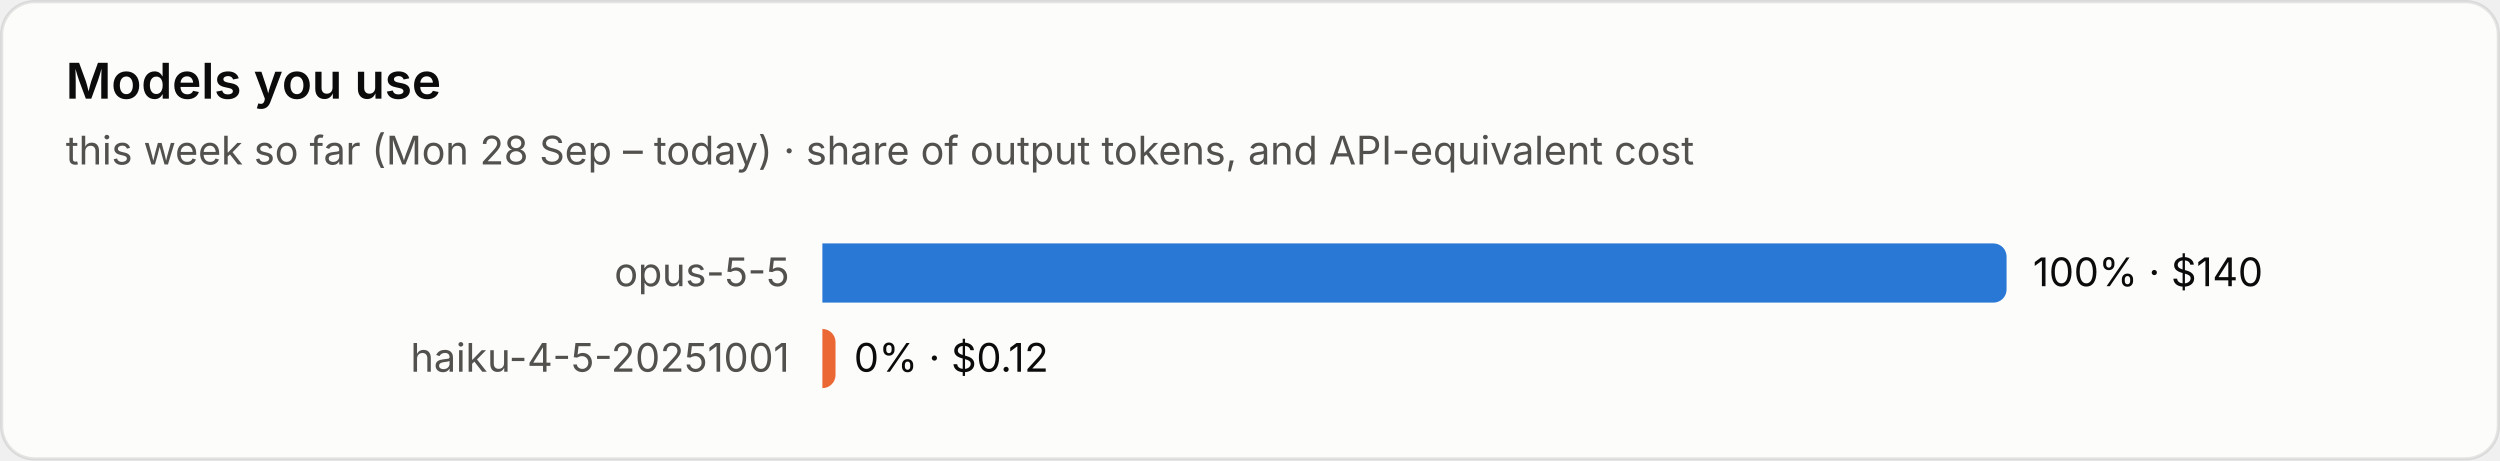
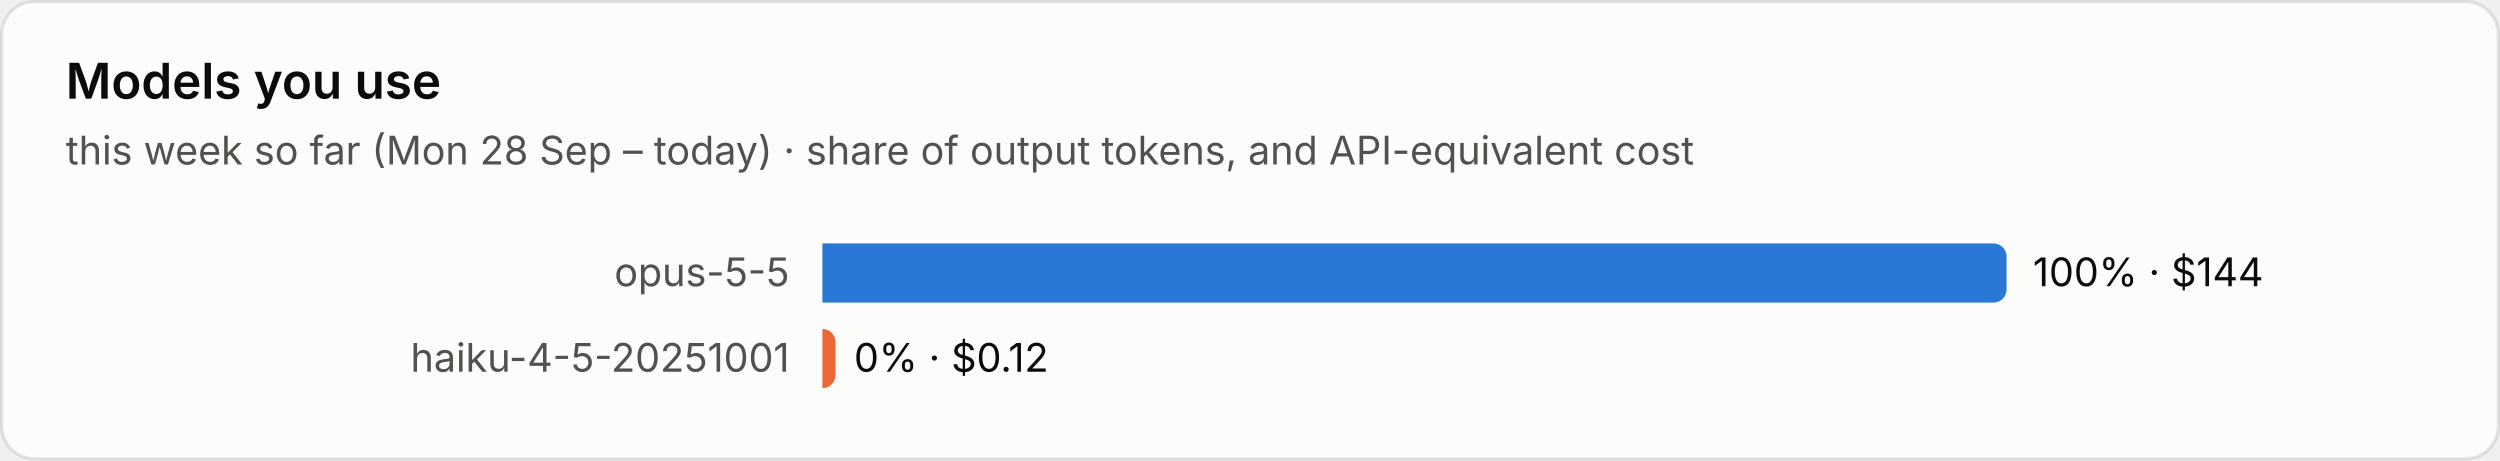
<svg xmlns="http://www.w3.org/2000/svg" viewBox="0 0 760 140" width="760" height="140" role="img" aria-label="Models you use">
  <style>text{font-family:system-ui,-apple-system,"Segoe UI",sans-serif;font-variant-numeric:tabular-nums}.bg{fill:#fcfcfb;stroke:rgba(11,11,11,.10)}.tp{fill:#0b0b0b}.ts{fill:#52514e}.tm{fill:#898781}.grid{stroke:#e1e0d9;stroke-width:1}.base{stroke:#c3c2b7;stroke-width:1}.so{fill:#b5b3ad}.lo{stroke:#b5b3ad}.qe{fill:#f0efec}.ring{stroke:#fcfcfb}.area{fill-opacity:.1}.s0{fill:#2a78d6}.l0{stroke:#2a78d6}.s1{fill:#eb6834}.l1{stroke:#eb6834}.s2{fill:#1baf7a}.l2{stroke:#1baf7a}.s3{fill:#eda100}.l3{stroke:#eda100}.s4{fill:#e87ba4}.l4{stroke:#e87ba4}.s5{fill:#008300}.l5{stroke:#008300}.s6{fill:#4a3aa7}.l6{stroke:#4a3aa7}.s7{fill:#e34948}.l7{stroke:#e34948}.q0{fill:#cde2fb}.q1{fill:#9ec5f4}.q2{fill:#6da7ec}.q3{fill:#3987e5}.q4{fill:#256abf}.q5{fill:#184f95}.q6{fill:#0d366b}@media (prefers-color-scheme:dark){.bg{fill:#1a1a19;stroke:rgba(255,255,255,.10)}.tp{fill:#fff}.ts{fill:#c3c2b7}.tm{fill:#898781}.grid{stroke:#2c2c2a}.base{stroke:#383835}.so{fill:#5c5b57}.lo{stroke:#5c5b57}.qe{fill:#262624}.ring{stroke:#1a1a19}.s0{fill:#3987e5}.l0{stroke:#3987e5}.s1{fill:#d95926}.l1{stroke:#d95926}.s2{fill:#199e70}.l2{stroke:#199e70}.s3{fill:#c98500}.l3{stroke:#c98500}.s4{fill:#d55181}.l4{stroke:#d55181}.s5{fill:#008300}.l5{stroke:#008300}.s6{fill:#9085e9}.l6{stroke:#9085e9}.s7{fill:#e66767}.l7{stroke:#e66767}.q0{fill:#16263a}.q1{fill:#123a66}.q2{fill:#184f95}.q3{fill:#256abf}.q4{fill:#3987e5}.q5{fill:#6da7ec}.q6{fill:#b7d3f6}}</style>
  <rect class="bg" x=".5" y=".5" width="759" height="139" rx="10" />
  <text class="tp" x="20" y="30" font-size="15" font-weight="600">Models you use</text>
  <text class="ts" x="20" y="50" font-size="12">this week so far (Mon 28 Sep – today) · share of output tokens, and API-equivalent cost</text>
  <text class="ts" x="240" y="87.0" font-size="12" text-anchor="end">opus-5-5</text>
  <path class="s0" d="M250 74h356.0a4 4 0 0 1 4 4v10a4 4 0 0 1-4 4h-356.0z" />
-   <text class="tp" x="618.0" y="87.0" font-size="12">100% · $140</text>
+   <text class="tp" x="618.0" y="87.0" font-size="12">100% · $144</text>
  <text class="ts" x="240" y="113.0" font-size="12" text-anchor="end">haiku-4-5-20251001</text>
  <path class="s1" d="M250 100h0.0a4 4 0 0 1 4 4v10a4 4 0 0 1-4 4h-0.0z" />
  <text class="tp" x="259.6" y="113.0" font-size="12">0% · $0.12</text>
</svg>
